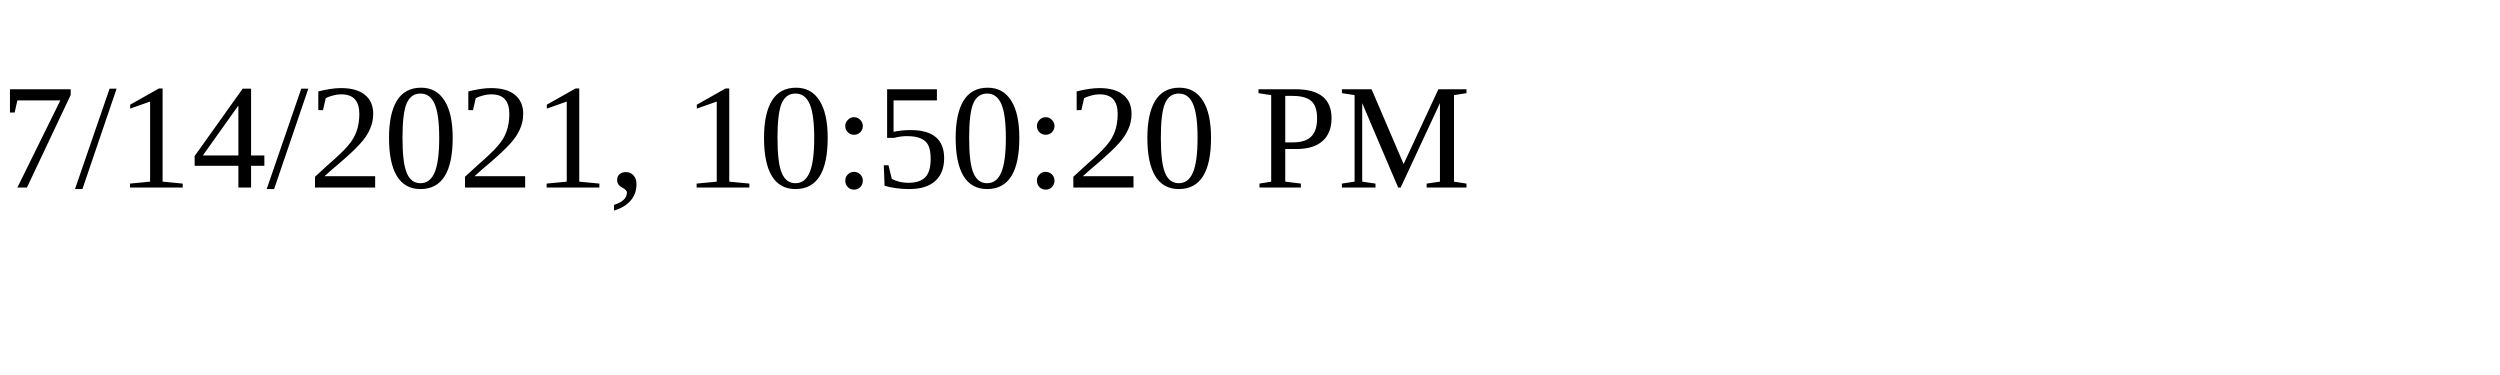
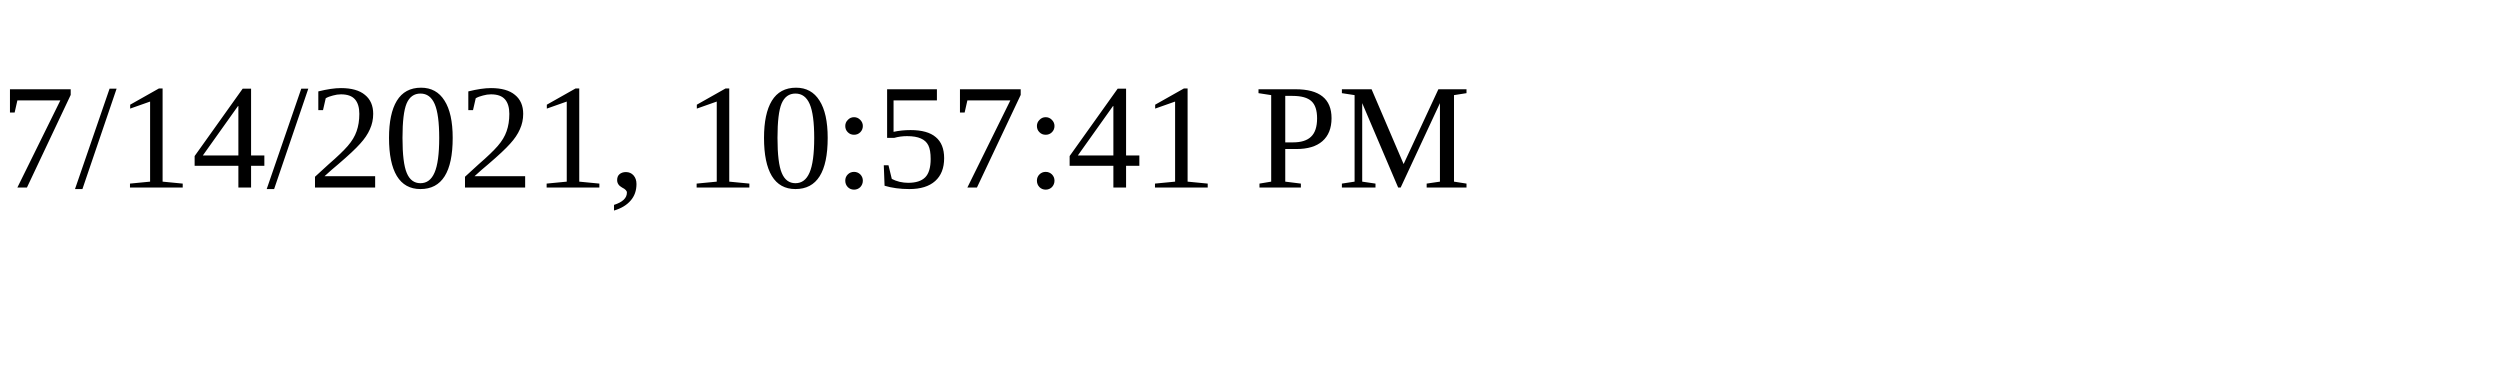
<svg xmlns="http://www.w3.org/2000/svg" height="30" width="200">
-   <text x="0" y="15">7/14/2021, 10:50:20 PM</text>
+   <text x="0" y="15">7/14/2021, 10:57:41 PM</text>
</svg>
